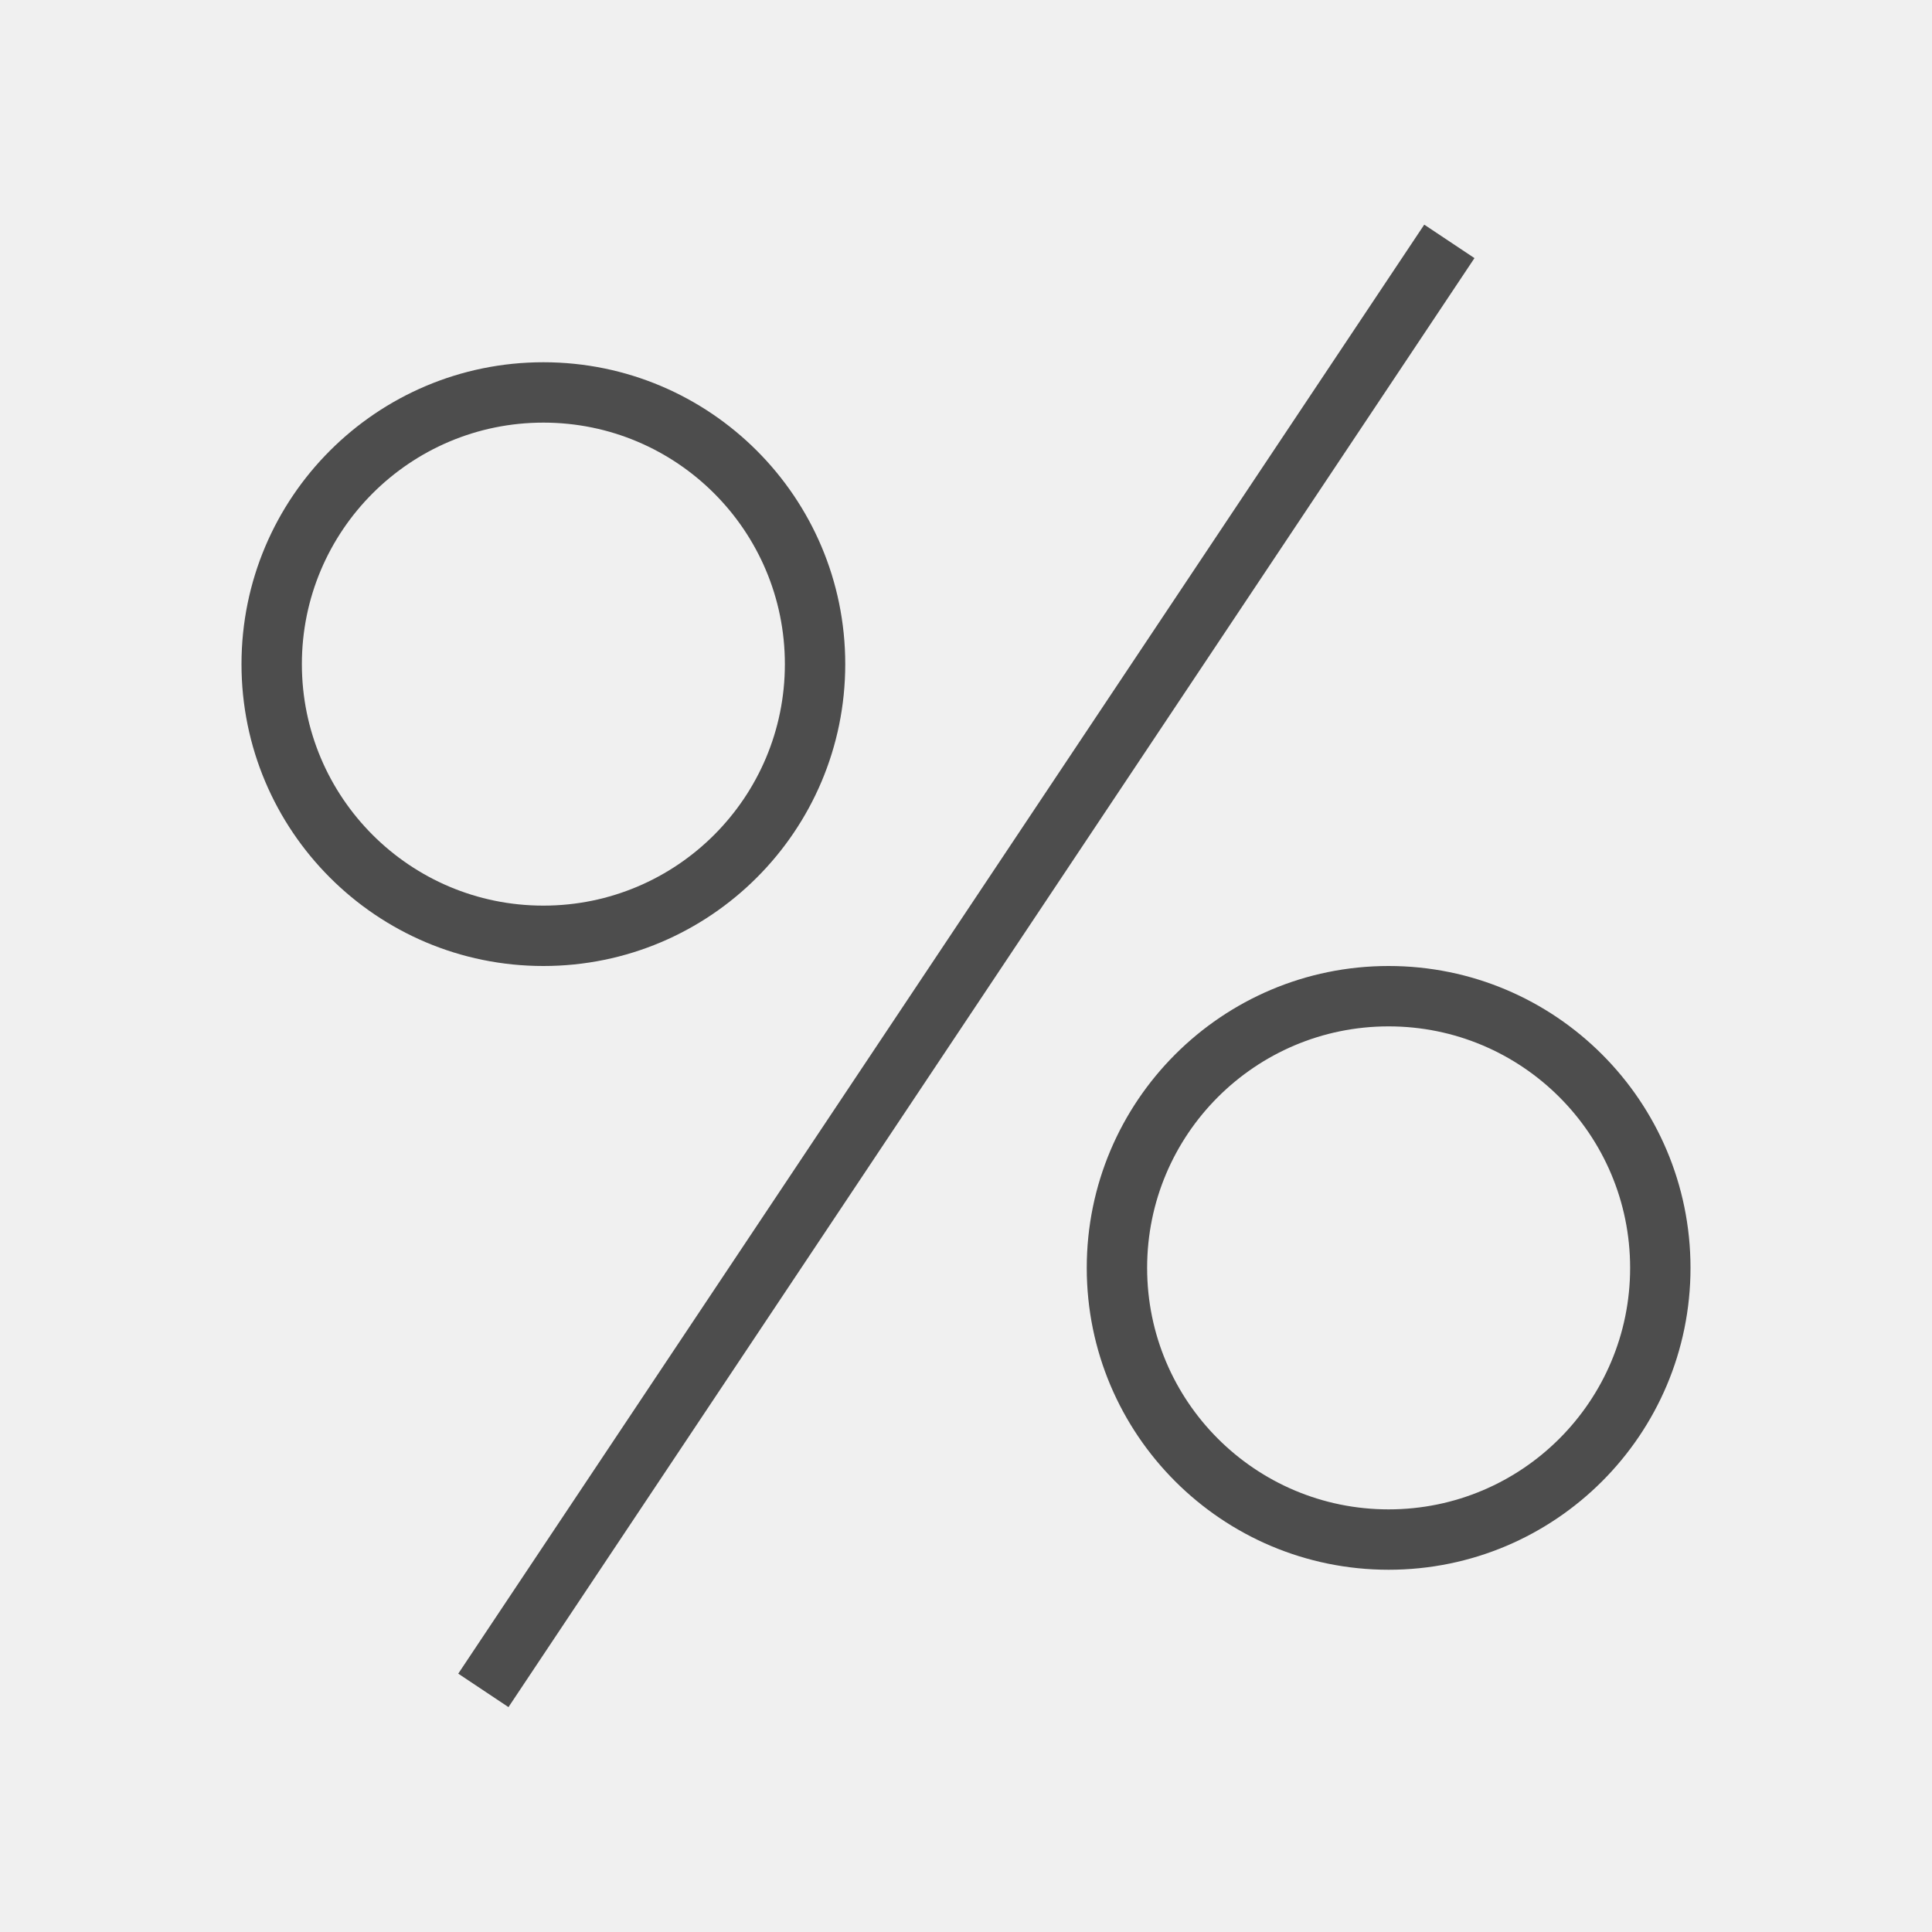
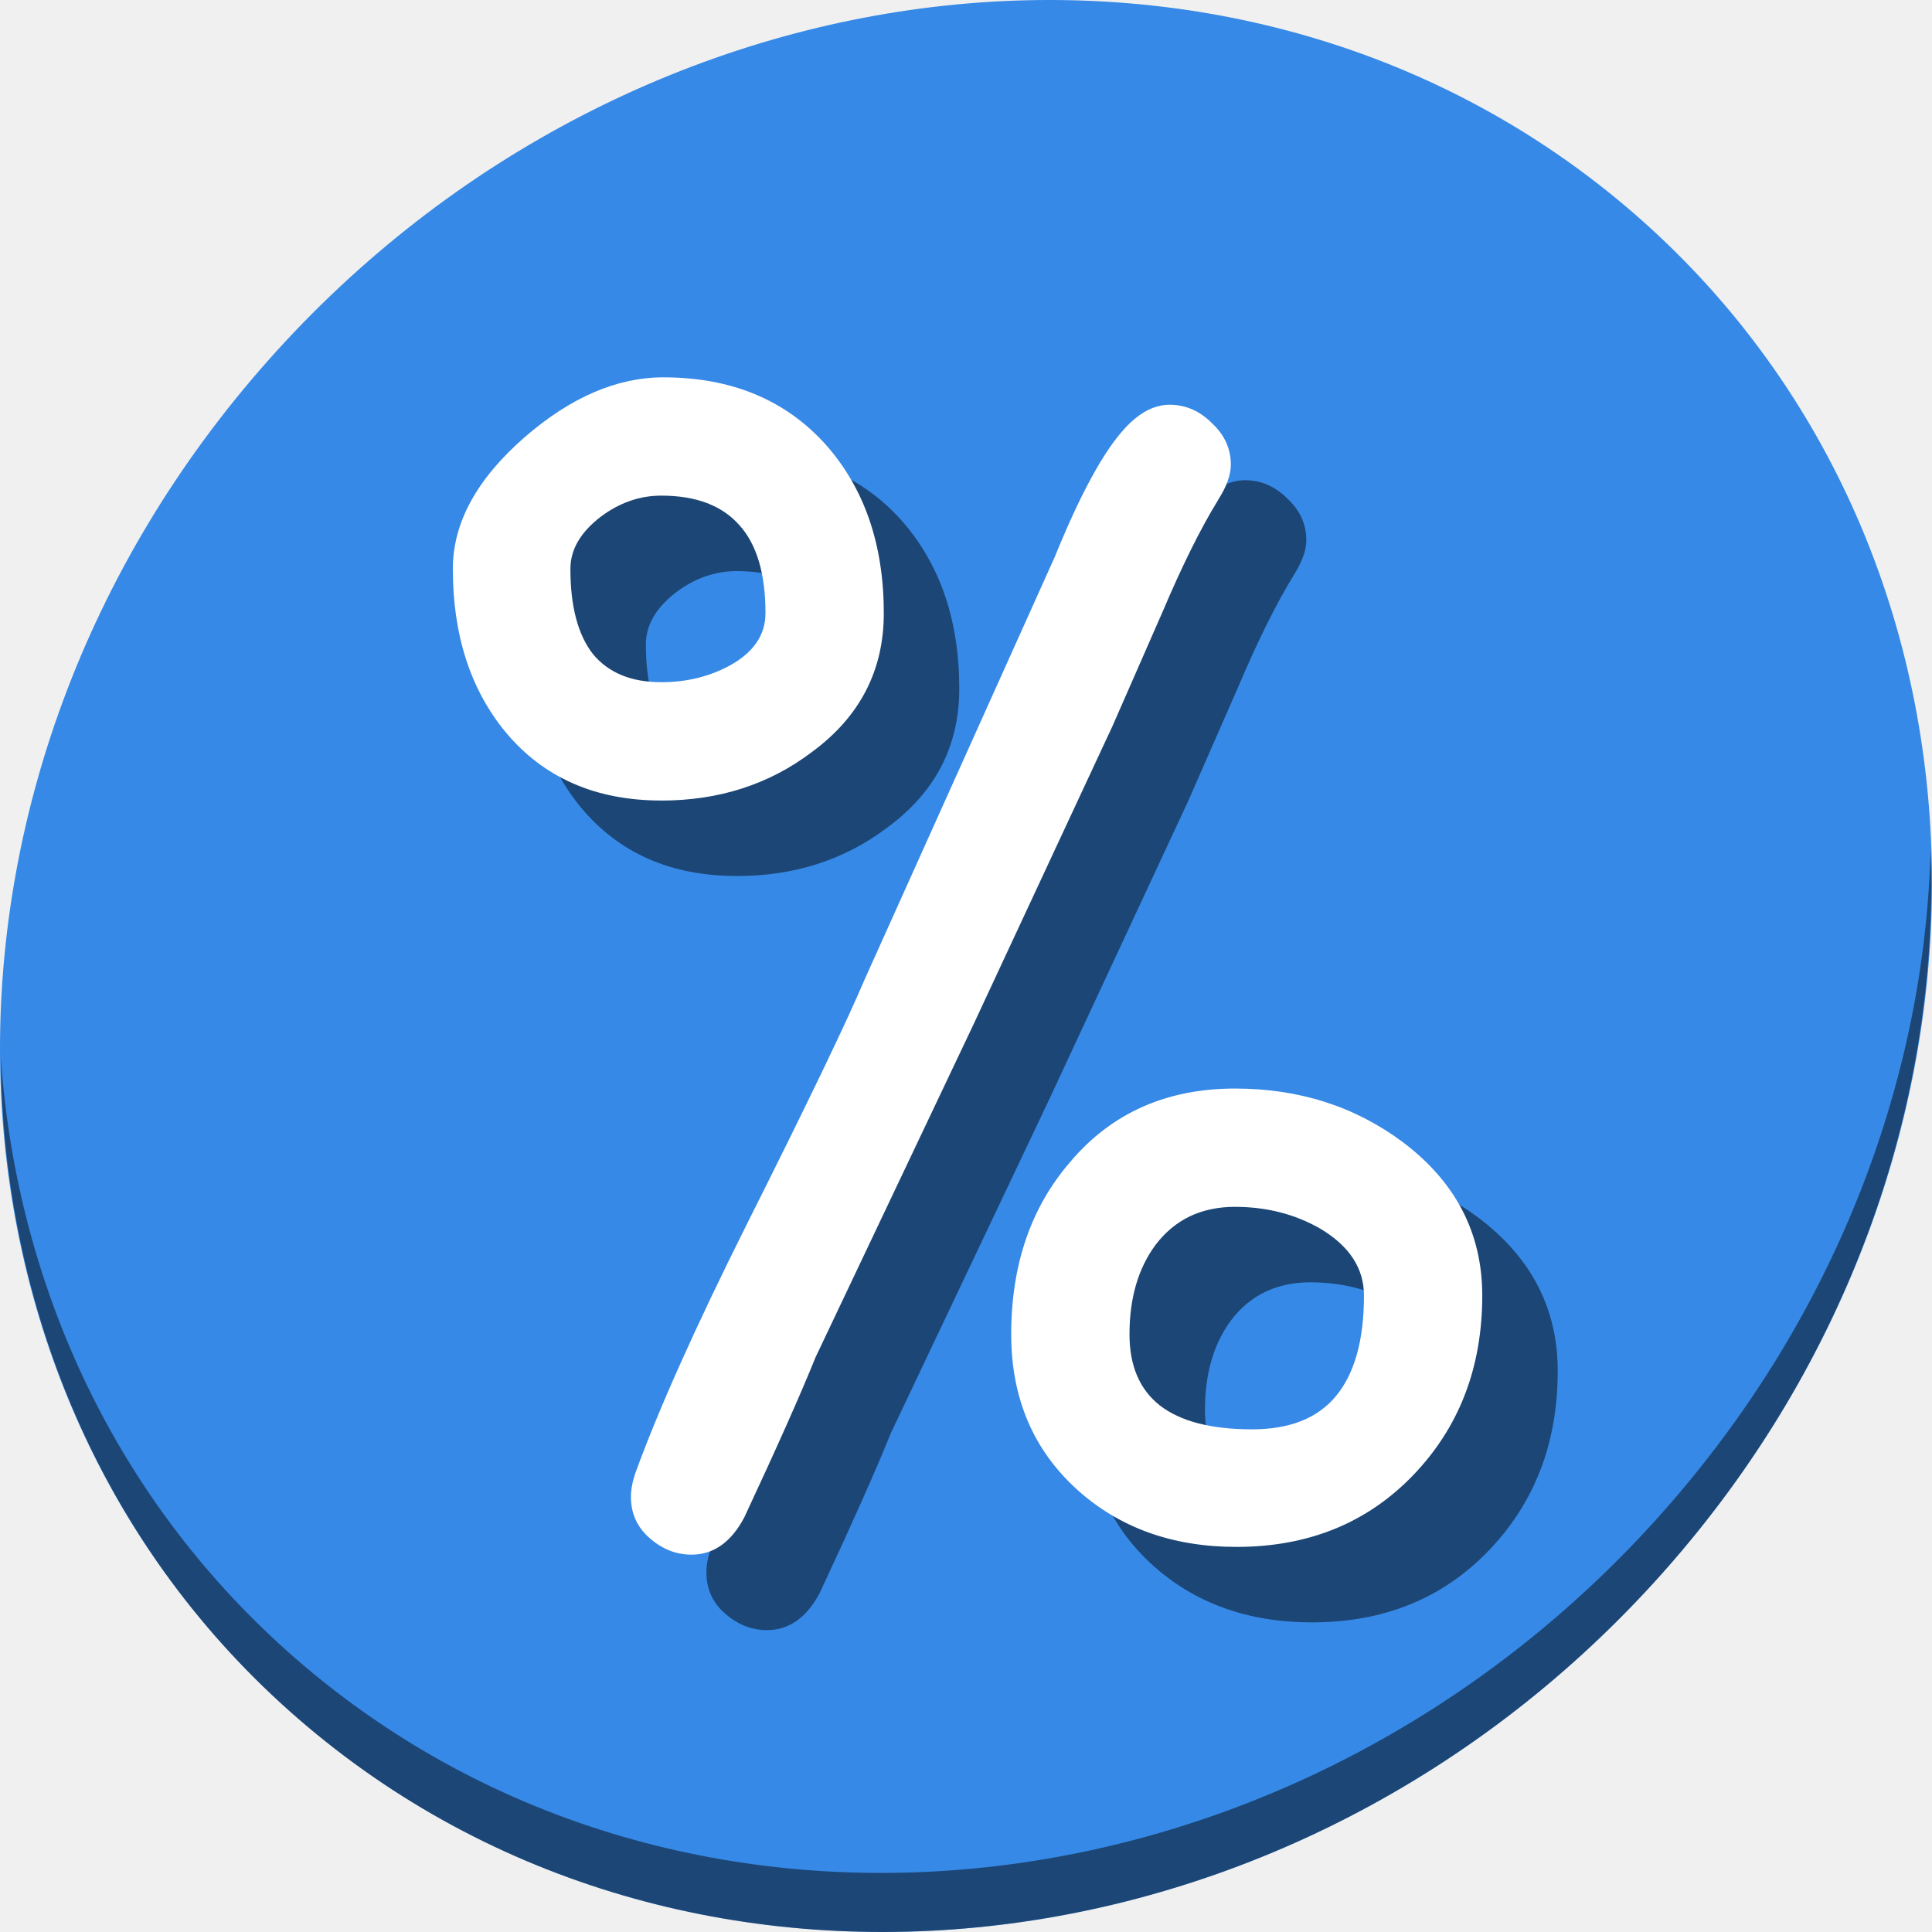
- <svg xmlns="http://www.w3.org/2000/svg" viewBox="0 0 32 32">
+ <svg xmlns="http://www.w3.org/2000/svg" viewBox="0 0 64 64" version="1.1" id="svg5" width="64" height="64">
  <defs id="defs3051">
    <style type="text/css" id="current-color-scheme">
      .ColorScheme-Text {
        color:#4d4d4d;
      }
      </style>
  </defs>
-   <path style="fill:currentColor;fill-opacity:1;stroke:none" d="M 23.59 3.721 L 7.59 27.721 L 8.422 28.275 L 24.422 4.275 L 23.59 3.721 z M 9 6 C 6.239 6 4 8.239 4 11 C 4 13.761 6.239 16 9 16 C 11.761 16 14 13.761 14 11 C 14 8.239 11.761 6 9 6 z M 9 7 C 11.209 7 13 8.791 13 11 C 13 13.209 11.209 15 9 15 C 6.791 15 5 13.209 5 11 C 5 8.791 6.791 7 9 7 z M 23 16 C 20.239 16 18 18.239 18 21 C 18 23.761 20.239 26 23 26 C 25.761 26 28 23.761 28 21 C 28 18.239 25.761 16 23 16 z M 23 17 C 25.209 17 27 18.791 27 21 C 27 23.209 25.209 25 23 25 C 20.791 25 19 23.209 19 21 C 19 18.791 20.791 17 23 17 z " id="path102" class="ColorScheme-Text" />
+   <g id="g846" transform="matrix(0.125,0,0,0.125,-1.7784555e-8,56)">
+     <path style="fill:#3689e6;fill-opacity:1;stroke-width:11.11" d="m 432.913,-391.526 c 102.193,88.575 105.827,249.7 8.117,359.899 C 343.32,78.572 181.28,96.101 79.087,7.526 -23.106,-81.049 -26.74,-242.174 70.97,-352.373 c 97.71,-110.199 259.75,-127.728 361.943,-39.153 z" id="path27-5" />
+     <path style="opacity:1;fill:#000000;fill-opacity:0.49;stroke-width:11.11" d="m 511.636,-223.096 c -1.551,61.312 -25.161,124.155 -70.966,175.814 C 342.959,62.917 180.919,80.446 78.726,-8.129 30.827,-49.644 4.497,-107.077 0.194,-167.771 0.799,-101.415 27.117,-37.518 79.079,7.519 181.272,96.094 343.32,78.556 441.022,-31.634 490.727,-87.692 514.027,-156.925 511.636,-223.096 Z" id="path51-6" />
+     <g aria-label="%" style="font-style:normal;font-weight:normal;font-size:40px;line-height:1.25;font-family:sans-serif;letter-spacing:0px;word-spacing:0px;fill:#000000;fill-opacity:0.49;stroke:none" id="g838" transform="matrix(9.554067,0,0,9.554067,-1053.344,2334.758)">
+       <path d="m 130.686,-266.966 q -2.734,0 -4.316,-1.895 -1.465,-1.777 -1.465,-4.531 0,-1.914 1.992,-3.652 1.914,-1.66 3.848,-1.66 2.832,0 4.512,1.875 1.602,1.816 1.602,4.668 0,2.383 -1.992,3.848 -1.777,1.348 -4.18,1.348 z m 15.449,-8.34 q -0.723,1.172 -1.543,3.105 l -1.387,3.164 -3.867,8.301 -4.375,9.219 q -0.605,1.504 -1.973,4.434 -0.547,1.035 -1.465,1.035 -0.645,0 -1.172,-0.469 -0.508,-0.449 -0.508,-1.133 0,-0.293 0.117,-0.645 0.957,-2.637 3.086,-6.895 2.52,-5.02 3.281,-6.816 l 5.273,-11.719 q 1.055,-2.598 1.934,-3.555 0.605,-0.664 1.25,-0.664 0.664,0 1.172,0.508 0.527,0.488 0.527,1.152 0,0.43 -0.352,0.977 z m 0.508,29.043 q -2.656,0 -4.414,-1.582 -1.836,-1.66 -1.836,-4.316 0,-2.891 1.641,-4.785 1.719,-2.031 4.57,-2.031 2.656,0 4.648,1.484 2.207,1.66 2.207,4.258 0,2.988 -1.914,4.98 -1.914,1.992 -4.902,1.992 z m -15.957,-29.16 q -0.898,0 -1.68,0.586 -0.84,0.645 -0.84,1.445 0,1.562 0.625,2.363 0.645,0.781 1.895,0.781 1.055,0 1.914,-0.469 0.977,-0.547 0.977,-1.445 0,-1.641 -0.723,-2.441 -0.723,-0.82 -2.168,-0.82 z m 15.918,19.727 q -1.406,0 -2.207,1.055 -0.723,0.977 -0.723,2.48 0,1.309 0.84,1.973 0.859,0.664 2.559,0.664 1.562,0 2.324,-0.918 0.781,-0.938 0.781,-2.793 0,-1.133 -1.211,-1.855 -1.055,-0.605 -2.363,-0.605 z" style="font-style:normal;font-variant:normal;font-weight:normal;font-stretch:normal;font-family:'Comic Sans MS';-inkscape-font-specification:'Comic Sans MS';fill:#000000;fill-opacity:0.49" id="path836" />
+     </g>
+     <g transform="matrix(9.554067,0,0,9.554067,-1073.344,2314.758)" id="flowRoot825" style="font-style:normal;font-weight:normal;font-size:40px;line-height:1.25;font-family:sans-serif;letter-spacing:0px;word-spacing:0px;fill:#ffffff;fill-opacity:1;stroke:none" aria-label="%">
+       <path id="path833" style="font-style:normal;font-variant:normal;font-weight:normal;font-stretch:normal;font-family:'Comic Sans MS';-inkscape-font-specification:'Comic Sans MS';fill:#ffffff" d="m 130.686,-266.966 q -2.734,0 -4.316,-1.895 -1.465,-1.777 -1.465,-4.531 0,-1.914 1.992,-3.652 1.914,-1.66 3.848,-1.66 2.832,0 4.512,1.875 1.602,1.816 1.602,4.668 0,2.383 -1.992,3.848 -1.777,1.348 -4.18,1.348 z m 15.449,-8.34 q -0.723,1.172 -1.543,3.105 l -1.387,3.164 -3.867,8.301 -4.375,9.219 q -0.605,1.504 -1.973,4.434 -0.547,1.035 -1.465,1.035 -0.645,0 -1.172,-0.469 -0.508,-0.449 -0.508,-1.133 0,-0.293 0.117,-0.645 0.957,-2.637 3.086,-6.895 2.52,-5.02 3.281,-6.816 l 5.273,-11.719 q 1.055,-2.598 1.934,-3.555 0.605,-0.664 1.25,-0.664 0.664,0 1.172,0.508 0.527,0.488 0.527,1.152 0,0.43 -0.352,0.977 z m 0.508,29.043 q -2.656,0 -4.414,-1.582 -1.836,-1.66 -1.836,-4.316 0,-2.891 1.641,-4.785 1.719,-2.031 4.57,-2.031 2.656,0 4.648,1.484 2.207,1.66 2.207,4.258 0,2.988 -1.914,4.98 -1.914,1.992 -4.902,1.992 z m -15.957,-29.16 q -0.898,0 -1.68,0.586 -0.84,0.645 -0.84,1.445 0,1.562 0.625,2.363 0.645,0.781 1.895,0.781 1.055,0 1.914,-0.469 0.977,-0.547 0.977,-1.445 0,-1.641 -0.723,-2.441 -0.723,-0.82 -2.168,-0.82 z m 15.918,19.727 q -1.406,0 -2.207,1.055 -0.723,0.977 -0.723,2.48 0,1.309 0.84,1.973 0.859,0.664 2.559,0.664 1.562,0 2.324,-0.918 0.781,-0.938 0.781,-2.793 0,-1.133 -1.211,-1.855 -1.055,-0.605 -2.363,-0.605 z" />
+     </g>
+   </g>
</svg>
